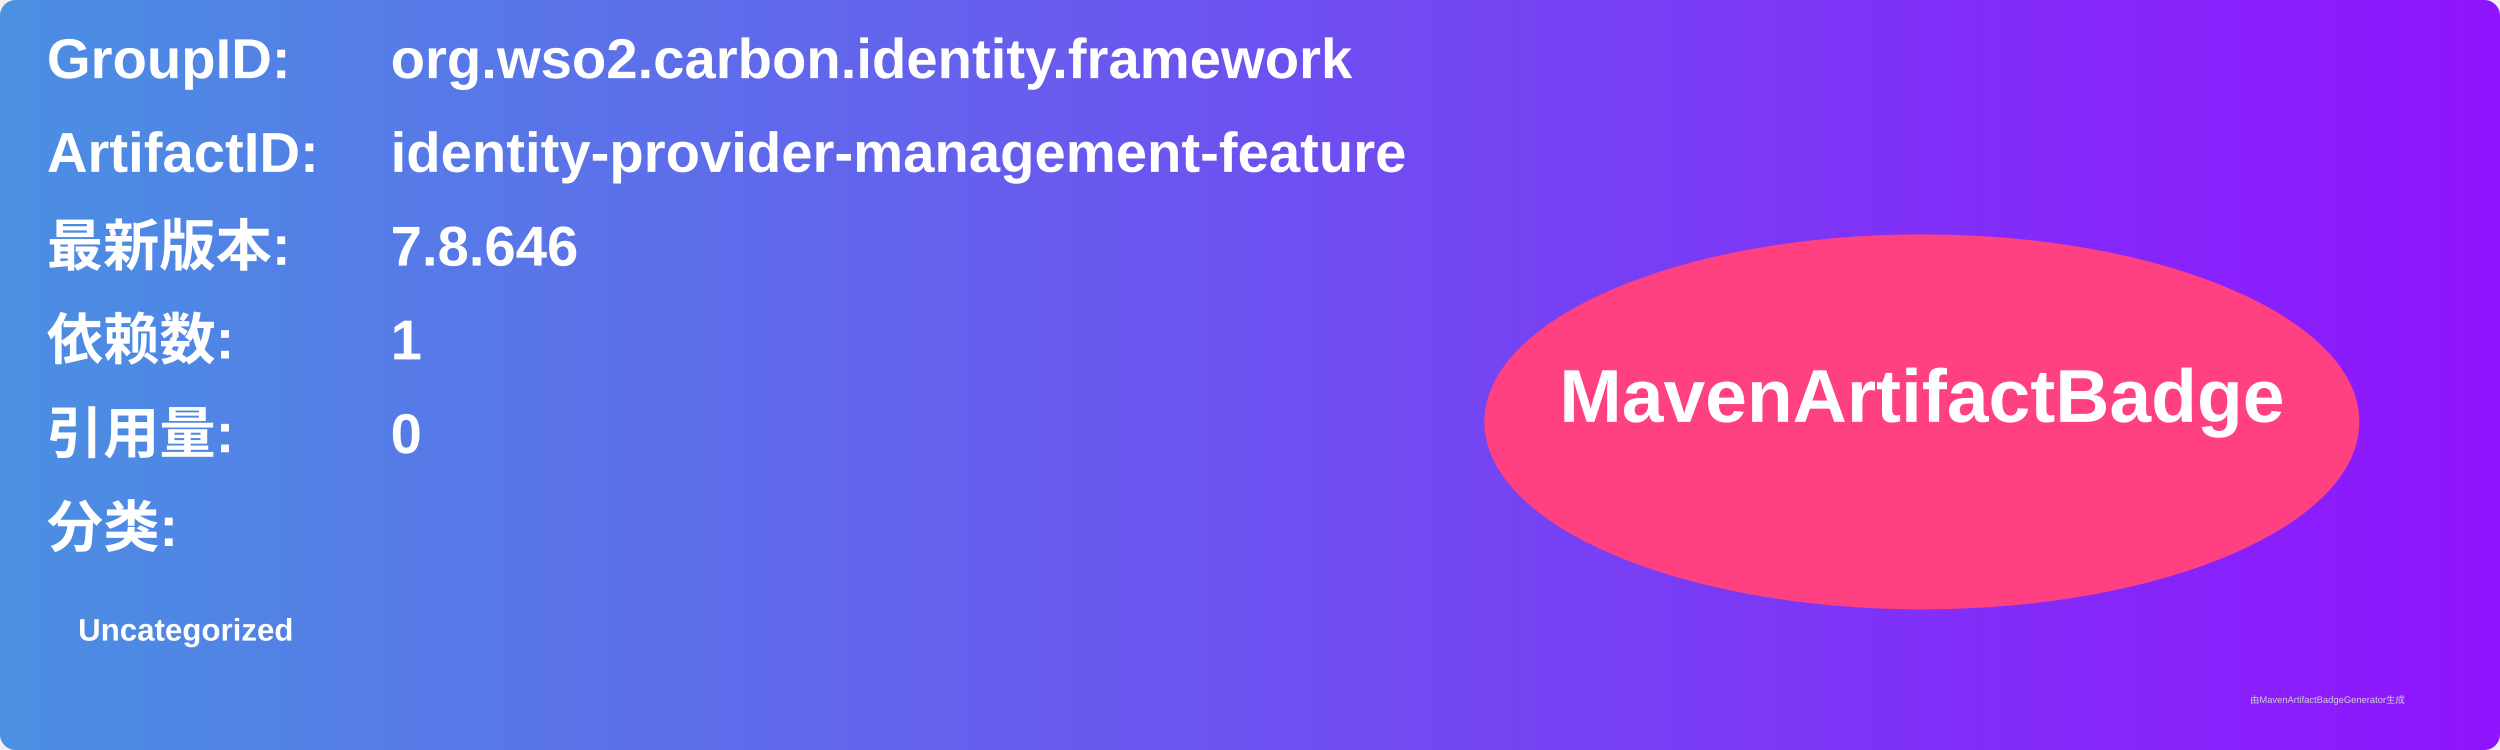
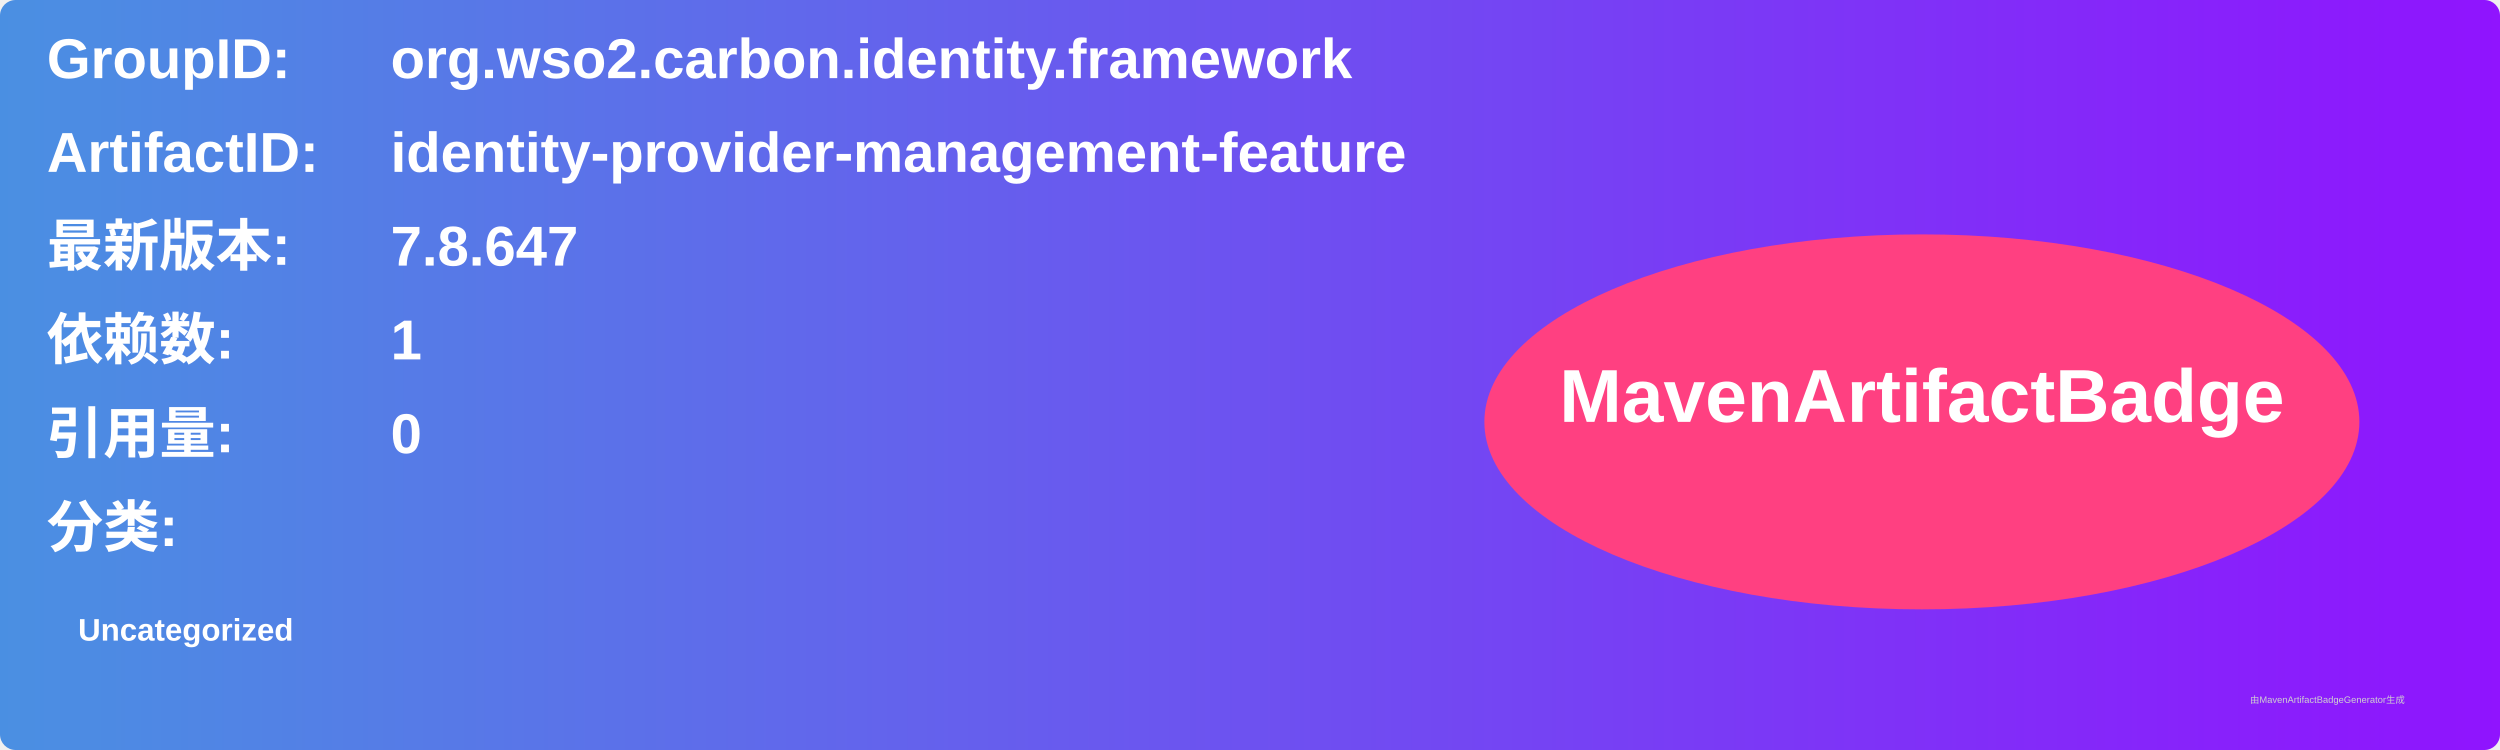
<svg xmlns="http://www.w3.org/2000/svg" width="800" height="240" viewBox="0 0 800 240">
  <linearGradient id="grad" x1="0%" y1="0%" x2="100%" y2="0%">
    <stop offset="0%" stop-color="#4a90e2" />
    <stop offset="100%" stop-color="#9013fe" />
  </linearGradient>
  <rect width="100%" height="100%" rx="5" ry="5" fill="url(#grad)" />
  <g transform="translate(15, 15)">
    <text x="0" y="10" font-family="Arial" font-size="18" fill="white" font-weight="bold" width="260">GroupID:</text>
    <text x="110" y="10" font-family="Arial" font-size="18" fill="white" font-weight="bold" width="460">org.wso2.carbon.identity.framework</text>
    <text x="0" y="40" font-family="Arial" font-size="18" fill="white" font-weight="bold" width="260">ArtifactID:</text>
    <text x="110" y="40" font-family="Arial" font-size="18" fill="white" font-weight="bold" width="460">identity-provider-management-feature</text>
    <text x="0" y="70" font-family="Arial" font-size="18" fill="white" font-weight="bold">最新版本:</text>
    <text x="110" y="70" font-family="Arial" font-size="18" fill="white" font-weight="bold">
-       <tspan font-weight="bold">7.8.646</tspan>
+       <tspan font-weight="bold">7.8.647</tspan>
    </text>
    <text x="0" y="100" font-family="Arial" font-size="18" fill="white" font-weight="bold">依赖数: </text>
    <text x="110" y="100" font-family="Arial" font-size="18" fill="white">
      <tspan font-weight="bold">1</tspan>
    </text>
    <text x="0" y="130" font-family="Arial" font-size="18" fill="white" font-weight="bold">引用量: </text>
    <text x="110" y="130" font-family="Arial" font-size="18" fill="white">
      <tspan font-weight="bold">0</tspan>
    </text>
    <text x="0" y="160" font-family="Arial" font-size="18" fill="white" font-weight="bold">分类:</text>
    <text x="10" y="190" font-family="Arial" font-size="10" fill="white">
      <tspan font-weight="bold">Uncategorized</tspan>
    </text>
    <ellipse cx="600" cy="120" rx="140" ry="60" fill="#ff4081" />
    <text x="600" y="120" text-anchor="middle" font-family="Arial" font-size="24" fill="white" font-weight="bold">MavenArtifactBadge</text>
  </g>
  <text x="720" y="225" font-family="Arial" font-size="3" fill="#d0d0d0">由MavenArtifactBadgeGenerator生成</text>
</svg>
